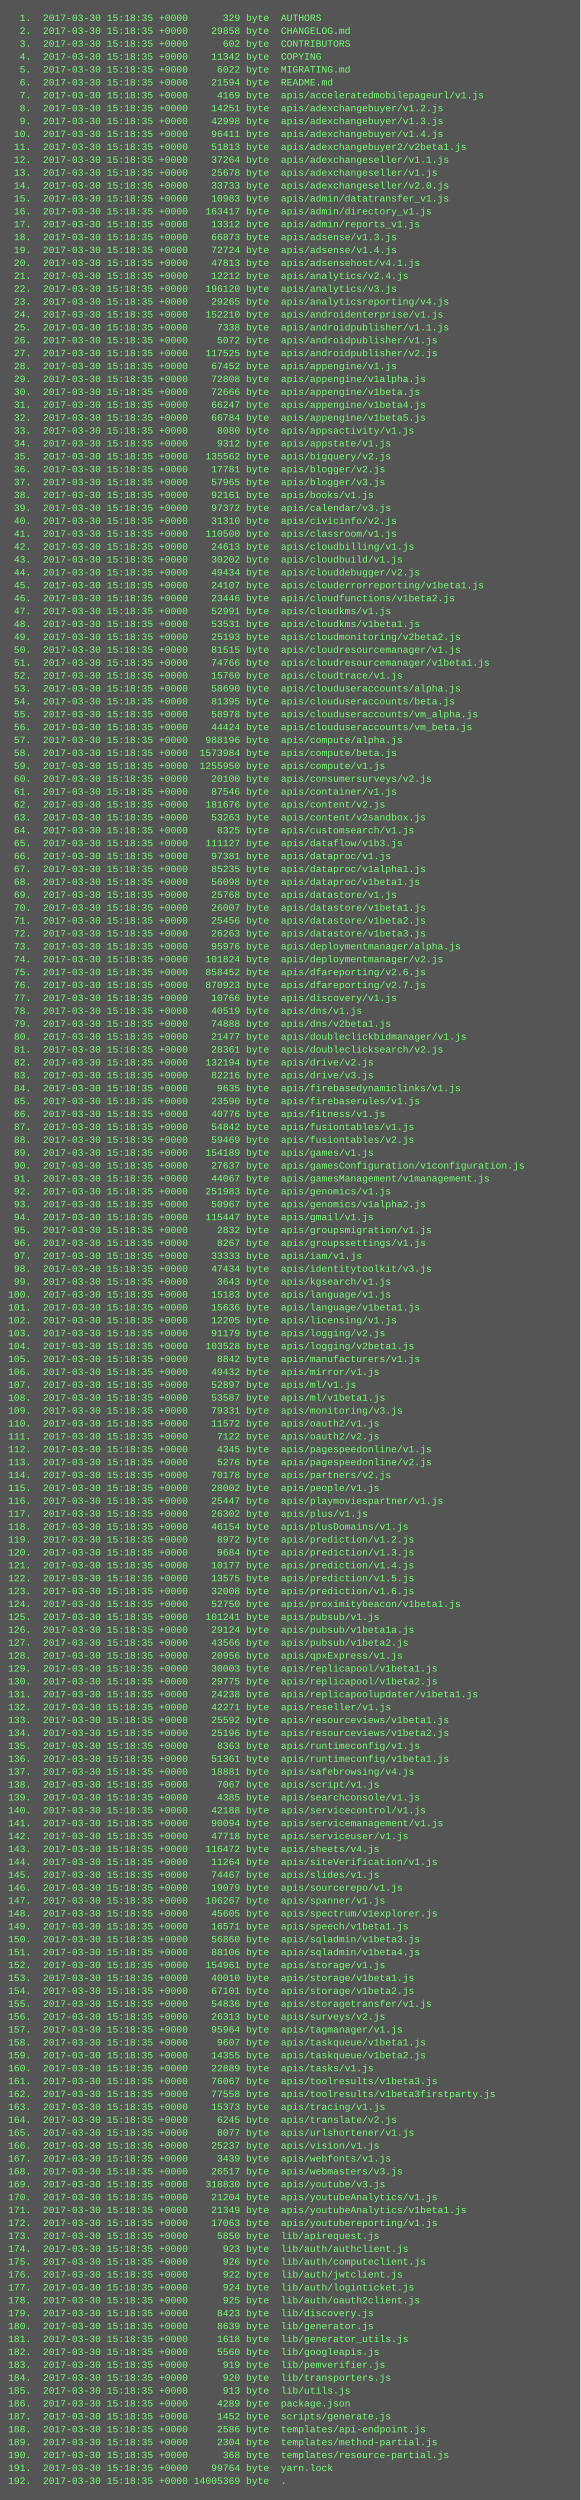
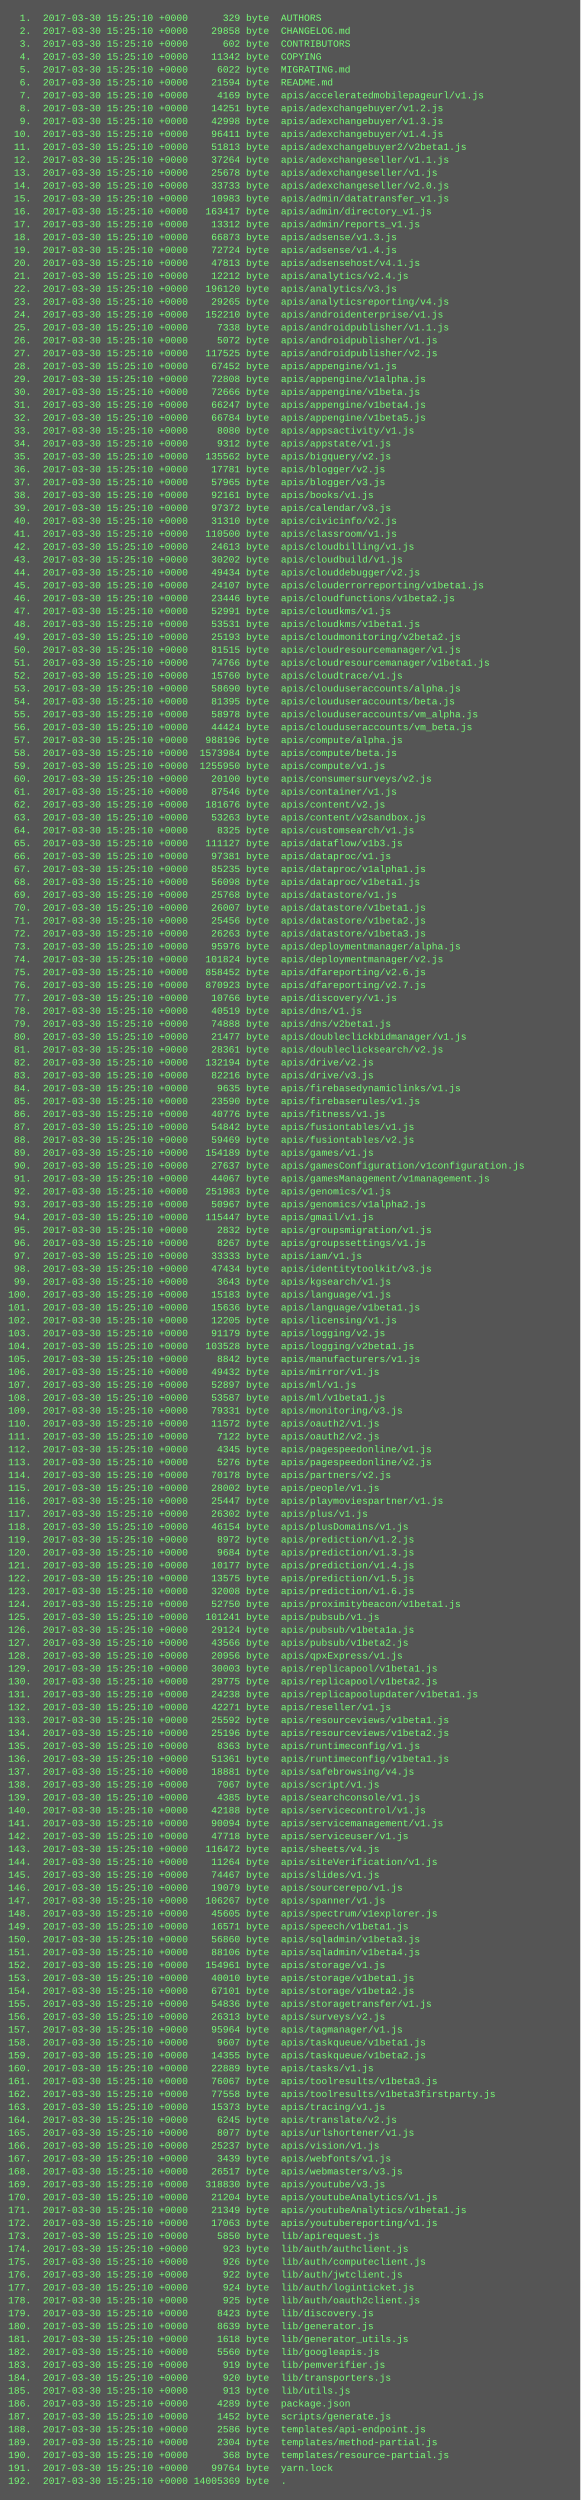
<svg xmlns="http://www.w3.org/2000/svg" height="3102" width="720">
  <rect height="3102" fill="#555" width="720" />
  <text fill="#7f7" font-family="Courier New" font-size="12" xml:space="preserve">
-     <tspan x="10" y="26">  1.  2017-03-30 15:18:35 +0000      329 byte  AUTHORS</tspan>
-     <tspan x="10" y="42">  2.  2017-03-30 15:18:35 +0000    29858 byte  CHANGELOG.md</tspan>
-     <tspan x="10" y="58">  3.  2017-03-30 15:18:35 +0000      602 byte  CONTRIBUTORS</tspan>
-     <tspan x="10" y="74">  4.  2017-03-30 15:18:35 +0000    11342 byte  COPYING</tspan>
-     <tspan x="10" y="90">  5.  2017-03-30 15:18:35 +0000     6022 byte  MIGRATING.md</tspan>
-     <tspan x="10" y="106">  6.  2017-03-30 15:18:35 +0000    21594 byte  README.md</tspan>
-     <tspan x="10" y="122">  7.  2017-03-30 15:18:35 +0000     4169 byte  apis/acceleratedmobilepageurl/v1.js</tspan>
-     <tspan x="10" y="138">  8.  2017-03-30 15:18:35 +0000    14251 byte  apis/adexchangebuyer/v1.2.js</tspan>
-     <tspan x="10" y="154">  9.  2017-03-30 15:18:35 +0000    42998 byte  apis/adexchangebuyer/v1.3.js</tspan>
-     <tspan x="10" y="170"> 10.  2017-03-30 15:18:35 +0000    96411 byte  apis/adexchangebuyer/v1.4.js</tspan>
-     <tspan x="10" y="186"> 11.  2017-03-30 15:18:35 +0000    51813 byte  apis/adexchangebuyer2/v2beta1.js</tspan>
-     <tspan x="10" y="202"> 12.  2017-03-30 15:18:35 +0000    37264 byte  apis/adexchangeseller/v1.1.js</tspan>
-     <tspan x="10" y="218"> 13.  2017-03-30 15:18:35 +0000    25678 byte  apis/adexchangeseller/v1.js</tspan>
-     <tspan x="10" y="234"> 14.  2017-03-30 15:18:35 +0000    33733 byte  apis/adexchangeseller/v2.0.js</tspan>
-     <tspan x="10" y="250"> 15.  2017-03-30 15:18:35 +0000    10983 byte  apis/admin/datatransfer_v1.js</tspan>
-     <tspan x="10" y="266"> 16.  2017-03-30 15:18:35 +0000   163417 byte  apis/admin/directory_v1.js</tspan>
-     <tspan x="10" y="282"> 17.  2017-03-30 15:18:35 +0000    13312 byte  apis/admin/reports_v1.js</tspan>
-     <tspan x="10" y="298"> 18.  2017-03-30 15:18:35 +0000    66873 byte  apis/adsense/v1.3.js</tspan>
-     <tspan x="10" y="314"> 19.  2017-03-30 15:18:35 +0000    72724 byte  apis/adsense/v1.4.js</tspan>
-     <tspan x="10" y="330"> 20.  2017-03-30 15:18:35 +0000    47813 byte  apis/adsensehost/v4.1.js</tspan>
-     <tspan x="10" y="346"> 21.  2017-03-30 15:18:35 +0000    12212 byte  apis/analytics/v2.4.js</tspan>
-     <tspan x="10" y="362"> 22.  2017-03-30 15:18:35 +0000   196120 byte  apis/analytics/v3.js</tspan>
-     <tspan x="10" y="378"> 23.  2017-03-30 15:18:35 +0000    29265 byte  apis/analyticsreporting/v4.js</tspan>
-     <tspan x="10" y="394"> 24.  2017-03-30 15:18:35 +0000   152210 byte  apis/androidenterprise/v1.js</tspan>
-     <tspan x="10" y="410"> 25.  2017-03-30 15:18:35 +0000     7338 byte  apis/androidpublisher/v1.1.js</tspan>
-     <tspan x="10" y="426"> 26.  2017-03-30 15:18:35 +0000     5072 byte  apis/androidpublisher/v1.js</tspan>
-     <tspan x="10" y="442"> 27.  2017-03-30 15:18:35 +0000   117525 byte  apis/androidpublisher/v2.js</tspan>
-     <tspan x="10" y="458"> 28.  2017-03-30 15:18:35 +0000    67452 byte  apis/appengine/v1.js</tspan>
-     <tspan x="10" y="474"> 29.  2017-03-30 15:18:35 +0000    72808 byte  apis/appengine/v1alpha.js</tspan>
-     <tspan x="10" y="490"> 30.  2017-03-30 15:18:35 +0000    72666 byte  apis/appengine/v1beta.js</tspan>
-     <tspan x="10" y="506"> 31.  2017-03-30 15:18:35 +0000    66247 byte  apis/appengine/v1beta4.js</tspan>
-     <tspan x="10" y="522"> 32.  2017-03-30 15:18:35 +0000    66784 byte  apis/appengine/v1beta5.js</tspan>
-     <tspan x="10" y="538"> 33.  2017-03-30 15:18:35 +0000     8080 byte  apis/appsactivity/v1.js</tspan>
-     <tspan x="10" y="554"> 34.  2017-03-30 15:18:35 +0000     9312 byte  apis/appstate/v1.js</tspan>
-     <tspan x="10" y="570"> 35.  2017-03-30 15:18:35 +0000   135562 byte  apis/bigquery/v2.js</tspan>
-     <tspan x="10" y="586"> 36.  2017-03-30 15:18:35 +0000    17781 byte  apis/blogger/v2.js</tspan>
-     <tspan x="10" y="602"> 37.  2017-03-30 15:18:35 +0000    57965 byte  apis/blogger/v3.js</tspan>
-     <tspan x="10" y="618"> 38.  2017-03-30 15:18:35 +0000    92161 byte  apis/books/v1.js</tspan>
-     <tspan x="10" y="634"> 39.  2017-03-30 15:18:35 +0000    97372 byte  apis/calendar/v3.js</tspan>
-     <tspan x="10" y="650"> 40.  2017-03-30 15:18:35 +0000    31310 byte  apis/civicinfo/v2.js</tspan>
-     <tspan x="10" y="666"> 41.  2017-03-30 15:18:35 +0000   110500 byte  apis/classroom/v1.js</tspan>
-     <tspan x="10" y="682"> 42.  2017-03-30 15:18:35 +0000    24613 byte  apis/cloudbilling/v1.js</tspan>
-     <tspan x="10" y="698"> 43.  2017-03-30 15:18:35 +0000    30202 byte  apis/cloudbuild/v1.js</tspan>
-     <tspan x="10" y="714"> 44.  2017-03-30 15:18:35 +0000    49434 byte  apis/clouddebugger/v2.js</tspan>
-     <tspan x="10" y="730"> 45.  2017-03-30 15:18:35 +0000    24107 byte  apis/clouderrorreporting/v1beta1.js</tspan>
-     <tspan x="10" y="746"> 46.  2017-03-30 15:18:35 +0000    23446 byte  apis/cloudfunctions/v1beta2.js</tspan>
-     <tspan x="10" y="762"> 47.  2017-03-30 15:18:35 +0000    52991 byte  apis/cloudkms/v1.js</tspan>
-     <tspan x="10" y="778"> 48.  2017-03-30 15:18:35 +0000    53531 byte  apis/cloudkms/v1beta1.js</tspan>
-     <tspan x="10" y="794"> 49.  2017-03-30 15:18:35 +0000    25193 byte  apis/cloudmonitoring/v2beta2.js</tspan>
-     <tspan x="10" y="810"> 50.  2017-03-30 15:18:35 +0000    81515 byte  apis/cloudresourcemanager/v1.js</tspan>
-     <tspan x="10" y="826"> 51.  2017-03-30 15:18:35 +0000    74766 byte  apis/cloudresourcemanager/v1beta1.js</tspan>
-     <tspan x="10" y="842"> 52.  2017-03-30 15:18:35 +0000    15760 byte  apis/cloudtrace/v1.js</tspan>
-     <tspan x="10" y="858"> 53.  2017-03-30 15:18:35 +0000    58690 byte  apis/clouduseraccounts/alpha.js</tspan>
-     <tspan x="10" y="874"> 54.  2017-03-30 15:18:35 +0000    81395 byte  apis/clouduseraccounts/beta.js</tspan>
-     <tspan x="10" y="890"> 55.  2017-03-30 15:18:35 +0000    58978 byte  apis/clouduseraccounts/vm_alpha.js</tspan>
-     <tspan x="10" y="906"> 56.  2017-03-30 15:18:35 +0000    44424 byte  apis/clouduseraccounts/vm_beta.js</tspan>
-     <tspan x="10" y="922"> 57.  2017-03-30 15:18:35 +0000   988196 byte  apis/compute/alpha.js</tspan>
-     <tspan x="10" y="938"> 58.  2017-03-30 15:18:35 +0000  1573984 byte  apis/compute/beta.js</tspan>
-     <tspan x="10" y="954"> 59.  2017-03-30 15:18:35 +0000  1255950 byte  apis/compute/v1.js</tspan>
-     <tspan x="10" y="970"> 60.  2017-03-30 15:18:35 +0000    20100 byte  apis/consumersurveys/v2.js</tspan>
-     <tspan x="10" y="986"> 61.  2017-03-30 15:18:35 +0000    87546 byte  apis/container/v1.js</tspan>
-     <tspan x="10" y="1002"> 62.  2017-03-30 15:18:35 +0000   181676 byte  apis/content/v2.js</tspan>
-     <tspan x="10" y="1018"> 63.  2017-03-30 15:18:35 +0000    53263 byte  apis/content/v2sandbox.js</tspan>
-     <tspan x="10" y="1034"> 64.  2017-03-30 15:18:35 +0000     8325 byte  apis/customsearch/v1.js</tspan>
-     <tspan x="10" y="1050"> 65.  2017-03-30 15:18:35 +0000   111127 byte  apis/dataflow/v1b3.js</tspan>
-     <tspan x="10" y="1066"> 66.  2017-03-30 15:18:35 +0000    97381 byte  apis/dataproc/v1.js</tspan>
-     <tspan x="10" y="1082"> 67.  2017-03-30 15:18:35 +0000    85235 byte  apis/dataproc/v1alpha1.js</tspan>
-     <tspan x="10" y="1098"> 68.  2017-03-30 15:18:35 +0000    56098 byte  apis/dataproc/v1beta1.js</tspan>
-     <tspan x="10" y="1114"> 69.  2017-03-30 15:18:35 +0000    25768 byte  apis/datastore/v1.js</tspan>
-     <tspan x="10" y="1130"> 70.  2017-03-30 15:18:35 +0000    26007 byte  apis/datastore/v1beta1.js</tspan>
-     <tspan x="10" y="1146"> 71.  2017-03-30 15:18:35 +0000    25456 byte  apis/datastore/v1beta2.js</tspan>
-     <tspan x="10" y="1162"> 72.  2017-03-30 15:18:35 +0000    26263 byte  apis/datastore/v1beta3.js</tspan>
-     <tspan x="10" y="1178"> 73.  2017-03-30 15:18:35 +0000    95976 byte  apis/deploymentmanager/alpha.js</tspan>
-     <tspan x="10" y="1194"> 74.  2017-03-30 15:18:35 +0000   101824 byte  apis/deploymentmanager/v2.js</tspan>
-     <tspan x="10" y="1210"> 75.  2017-03-30 15:18:35 +0000   858452 byte  apis/dfareporting/v2.6.js</tspan>
-     <tspan x="10" y="1226"> 76.  2017-03-30 15:18:35 +0000   870923 byte  apis/dfareporting/v2.7.js</tspan>
-     <tspan x="10" y="1242"> 77.  2017-03-30 15:18:35 +0000    10766 byte  apis/discovery/v1.js</tspan>
-     <tspan x="10" y="1258"> 78.  2017-03-30 15:18:35 +0000    40519 byte  apis/dns/v1.js</tspan>
-     <tspan x="10" y="1274"> 79.  2017-03-30 15:18:35 +0000    74888 byte  apis/dns/v2beta1.js</tspan>
-     <tspan x="10" y="1290"> 80.  2017-03-30 15:18:35 +0000    21477 byte  apis/doubleclickbidmanager/v1.js</tspan>
-     <tspan x="10" y="1306"> 81.  2017-03-30 15:18:35 +0000    28361 byte  apis/doubleclicksearch/v2.js</tspan>
-     <tspan x="10" y="1322"> 82.  2017-03-30 15:18:35 +0000   132194 byte  apis/drive/v2.js</tspan>
-     <tspan x="10" y="1338"> 83.  2017-03-30 15:18:35 +0000    82216 byte  apis/drive/v3.js</tspan>
-     <tspan x="10" y="1354"> 84.  2017-03-30 15:18:35 +0000     9635 byte  apis/firebasedynamiclinks/v1.js</tspan>
-     <tspan x="10" y="1370"> 85.  2017-03-30 15:18:35 +0000    23590 byte  apis/firebaserules/v1.js</tspan>
-     <tspan x="10" y="1386"> 86.  2017-03-30 15:18:35 +0000    40776 byte  apis/fitness/v1.js</tspan>
-     <tspan x="10" y="1402"> 87.  2017-03-30 15:18:35 +0000    54842 byte  apis/fusiontables/v1.js</tspan>
-     <tspan x="10" y="1418"> 88.  2017-03-30 15:18:35 +0000    59469 byte  apis/fusiontables/v2.js</tspan>
-     <tspan x="10" y="1434"> 89.  2017-03-30 15:18:35 +0000   154189 byte  apis/games/v1.js</tspan>
-     <tspan x="10" y="1450"> 90.  2017-03-30 15:18:35 +0000    27637 byte  apis/gamesConfiguration/v1configuration.js</tspan>
-     <tspan x="10" y="1466"> 91.  2017-03-30 15:18:35 +0000    44067 byte  apis/gamesManagement/v1management.js</tspan>
-     <tspan x="10" y="1482"> 92.  2017-03-30 15:18:35 +0000   251983 byte  apis/genomics/v1.js</tspan>
-     <tspan x="10" y="1498"> 93.  2017-03-30 15:18:35 +0000    50967 byte  apis/genomics/v1alpha2.js</tspan>
-     <tspan x="10" y="1514"> 94.  2017-03-30 15:18:35 +0000   115447 byte  apis/gmail/v1.js</tspan>
-     <tspan x="10" y="1530"> 95.  2017-03-30 15:18:35 +0000     2832 byte  apis/groupsmigration/v1.js</tspan>
-     <tspan x="10" y="1546"> 96.  2017-03-30 15:18:35 +0000     8267 byte  apis/groupssettings/v1.js</tspan>
-     <tspan x="10" y="1562"> 97.  2017-03-30 15:18:35 +0000    33333 byte  apis/iam/v1.js</tspan>
-     <tspan x="10" y="1578"> 98.  2017-03-30 15:18:35 +0000    47434 byte  apis/identitytoolkit/v3.js</tspan>
-     <tspan x="10" y="1594"> 99.  2017-03-30 15:18:35 +0000     3643 byte  apis/kgsearch/v1.js</tspan>
-     <tspan x="10" y="1610">100.  2017-03-30 15:18:35 +0000    15183 byte  apis/language/v1.js</tspan>
-     <tspan x="10" y="1626">101.  2017-03-30 15:18:35 +0000    15636 byte  apis/language/v1beta1.js</tspan>
-     <tspan x="10" y="1642">102.  2017-03-30 15:18:35 +0000    12205 byte  apis/licensing/v1.js</tspan>
-     <tspan x="10" y="1658">103.  2017-03-30 15:18:35 +0000    91179 byte  apis/logging/v2.js</tspan>
-     <tspan x="10" y="1674">104.  2017-03-30 15:18:35 +0000   103528 byte  apis/logging/v2beta1.js</tspan>
-     <tspan x="10" y="1690">105.  2017-03-30 15:18:35 +0000     8842 byte  apis/manufacturers/v1.js</tspan>
-     <tspan x="10" y="1706">106.  2017-03-30 15:18:35 +0000    49432 byte  apis/mirror/v1.js</tspan>
-     <tspan x="10" y="1722">107.  2017-03-30 15:18:35 +0000    52897 byte  apis/ml/v1.js</tspan>
-     <tspan x="10" y="1738">108.  2017-03-30 15:18:35 +0000    53587 byte  apis/ml/v1beta1.js</tspan>
-     <tspan x="10" y="1754">109.  2017-03-30 15:18:35 +0000    79331 byte  apis/monitoring/v3.js</tspan>
-     <tspan x="10" y="1770">110.  2017-03-30 15:18:35 +0000    11572 byte  apis/oauth2/v1.js</tspan>
-     <tspan x="10" y="1786">111.  2017-03-30 15:18:35 +0000     7122 byte  apis/oauth2/v2.js</tspan>
-     <tspan x="10" y="1802">112.  2017-03-30 15:18:35 +0000     4345 byte  apis/pagespeedonline/v1.js</tspan>
-     <tspan x="10" y="1818">113.  2017-03-30 15:18:35 +0000     5276 byte  apis/pagespeedonline/v2.js</tspan>
-     <tspan x="10" y="1834">114.  2017-03-30 15:18:35 +0000    70178 byte  apis/partners/v2.js</tspan>
-     <tspan x="10" y="1850">115.  2017-03-30 15:18:35 +0000    28002 byte  apis/people/v1.js</tspan>
-     <tspan x="10" y="1866">116.  2017-03-30 15:18:35 +0000    25447 byte  apis/playmoviespartner/v1.js</tspan>
-     <tspan x="10" y="1882">117.  2017-03-30 15:18:35 +0000    26302 byte  apis/plus/v1.js</tspan>
-     <tspan x="10" y="1898">118.  2017-03-30 15:18:35 +0000    46154 byte  apis/plusDomains/v1.js</tspan>
-     <tspan x="10" y="1914">119.  2017-03-30 15:18:35 +0000     8972 byte  apis/prediction/v1.2.js</tspan>
-     <tspan x="10" y="1930">120.  2017-03-30 15:18:35 +0000     9684 byte  apis/prediction/v1.3.js</tspan>
-     <tspan x="10" y="1946">121.  2017-03-30 15:18:35 +0000    10177 byte  apis/prediction/v1.4.js</tspan>
-     <tspan x="10" y="1962">122.  2017-03-30 15:18:35 +0000    13575 byte  apis/prediction/v1.5.js</tspan>
-     <tspan x="10" y="1978">123.  2017-03-30 15:18:35 +0000    32008 byte  apis/prediction/v1.6.js</tspan>
-     <tspan x="10" y="1994">124.  2017-03-30 15:18:35 +0000    52750 byte  apis/proximitybeacon/v1beta1.js</tspan>
-     <tspan x="10" y="2010">125.  2017-03-30 15:18:35 +0000   101241 byte  apis/pubsub/v1.js</tspan>
-     <tspan x="10" y="2026">126.  2017-03-30 15:18:35 +0000    29124 byte  apis/pubsub/v1beta1a.js</tspan>
-     <tspan x="10" y="2042">127.  2017-03-30 15:18:35 +0000    43566 byte  apis/pubsub/v1beta2.js</tspan>
-     <tspan x="10" y="2058">128.  2017-03-30 15:18:35 +0000    20956 byte  apis/qpxExpress/v1.js</tspan>
-     <tspan x="10" y="2074">129.  2017-03-30 15:18:35 +0000    30003 byte  apis/replicapool/v1beta1.js</tspan>
-     <tspan x="10" y="2090">130.  2017-03-30 15:18:35 +0000    29775 byte  apis/replicapool/v1beta2.js</tspan>
-     <tspan x="10" y="2106">131.  2017-03-30 15:18:35 +0000    24238 byte  apis/replicapoolupdater/v1beta1.js</tspan>
-     <tspan x="10" y="2122">132.  2017-03-30 15:18:35 +0000    42271 byte  apis/reseller/v1.js</tspan>
-     <tspan x="10" y="2138">133.  2017-03-30 15:18:35 +0000    25592 byte  apis/resourceviews/v1beta1.js</tspan>
-     <tspan x="10" y="2154">134.  2017-03-30 15:18:35 +0000    25196 byte  apis/resourceviews/v1beta2.js</tspan>
-     <tspan x="10" y="2170">135.  2017-03-30 15:18:35 +0000     8363 byte  apis/runtimeconfig/v1.js</tspan>
-     <tspan x="10" y="2186">136.  2017-03-30 15:18:35 +0000    51361 byte  apis/runtimeconfig/v1beta1.js</tspan>
-     <tspan x="10" y="2202">137.  2017-03-30 15:18:35 +0000    18881 byte  apis/safebrowsing/v4.js</tspan>
-     <tspan x="10" y="2218">138.  2017-03-30 15:18:35 +0000     7067 byte  apis/script/v1.js</tspan>
-     <tspan x="10" y="2234">139.  2017-03-30 15:18:35 +0000     4385 byte  apis/searchconsole/v1.js</tspan>
-     <tspan x="10" y="2250">140.  2017-03-30 15:18:35 +0000    42188 byte  apis/servicecontrol/v1.js</tspan>
-     <tspan x="10" y="2266">141.  2017-03-30 15:18:35 +0000    90094 byte  apis/servicemanagement/v1.js</tspan>
-     <tspan x="10" y="2282">142.  2017-03-30 15:18:35 +0000    47718 byte  apis/serviceuser/v1.js</tspan>
-     <tspan x="10" y="2298">143.  2017-03-30 15:18:35 +0000   116472 byte  apis/sheets/v4.js</tspan>
-     <tspan x="10" y="2314">144.  2017-03-30 15:18:35 +0000    11264 byte  apis/siteVerification/v1.js</tspan>
-     <tspan x="10" y="2330">145.  2017-03-30 15:18:35 +0000    74467 byte  apis/slides/v1.js</tspan>
-     <tspan x="10" y="2346">146.  2017-03-30 15:18:35 +0000    19079 byte  apis/sourcerepo/v1.js</tspan>
-     <tspan x="10" y="2362">147.  2017-03-30 15:18:35 +0000   106267 byte  apis/spanner/v1.js</tspan>
-     <tspan x="10" y="2378">148.  2017-03-30 15:18:35 +0000    45605 byte  apis/spectrum/v1explorer.js</tspan>
-     <tspan x="10" y="2394">149.  2017-03-30 15:18:35 +0000    16571 byte  apis/speech/v1beta1.js</tspan>
-     <tspan x="10" y="2410">150.  2017-03-30 15:18:35 +0000    56860 byte  apis/sqladmin/v1beta3.js</tspan>
-     <tspan x="10" y="2426">151.  2017-03-30 15:18:35 +0000    88106 byte  apis/sqladmin/v1beta4.js</tspan>
-     <tspan x="10" y="2442">152.  2017-03-30 15:18:35 +0000   154961 byte  apis/storage/v1.js</tspan>
-     <tspan x="10" y="2458">153.  2017-03-30 15:18:35 +0000    40010 byte  apis/storage/v1beta1.js</tspan>
-     <tspan x="10" y="2474">154.  2017-03-30 15:18:35 +0000    67101 byte  apis/storage/v1beta2.js</tspan>
-     <tspan x="10" y="2490">155.  2017-03-30 15:18:35 +0000    54836 byte  apis/storagetransfer/v1.js</tspan>
-     <tspan x="10" y="2506">156.  2017-03-30 15:18:35 +0000    26313 byte  apis/surveys/v2.js</tspan>
-     <tspan x="10" y="2522">157.  2017-03-30 15:18:35 +0000    95964 byte  apis/tagmanager/v1.js</tspan>
-     <tspan x="10" y="2538">158.  2017-03-30 15:18:35 +0000     9607 byte  apis/taskqueue/v1beta1.js</tspan>
-     <tspan x="10" y="2554">159.  2017-03-30 15:18:35 +0000    14355 byte  apis/taskqueue/v1beta2.js</tspan>
-     <tspan x="10" y="2570">160.  2017-03-30 15:18:35 +0000    22889 byte  apis/tasks/v1.js</tspan>
-     <tspan x="10" y="2586">161.  2017-03-30 15:18:35 +0000    76067 byte  apis/toolresults/v1beta3.js</tspan>
-     <tspan x="10" y="2602">162.  2017-03-30 15:18:35 +0000    77558 byte  apis/toolresults/v1beta3firstparty.js</tspan>
-     <tspan x="10" y="2618">163.  2017-03-30 15:18:35 +0000    15373 byte  apis/tracing/v1.js</tspan>
-     <tspan x="10" y="2634">164.  2017-03-30 15:18:35 +0000     6245 byte  apis/translate/v2.js</tspan>
-     <tspan x="10" y="2650">165.  2017-03-30 15:18:35 +0000     8077 byte  apis/urlshortener/v1.js</tspan>
-     <tspan x="10" y="2666">166.  2017-03-30 15:18:35 +0000    25237 byte  apis/vision/v1.js</tspan>
-     <tspan x="10" y="2682">167.  2017-03-30 15:18:35 +0000     3439 byte  apis/webfonts/v1.js</tspan>
-     <tspan x="10" y="2698">168.  2017-03-30 15:18:35 +0000    26517 byte  apis/webmasters/v3.js</tspan>
-     <tspan x="10" y="2714">169.  2017-03-30 15:18:35 +0000   318830 byte  apis/youtube/v3.js</tspan>
-     <tspan x="10" y="2730">170.  2017-03-30 15:18:35 +0000    21204 byte  apis/youtubeAnalytics/v1.js</tspan>
-     <tspan x="10" y="2746">171.  2017-03-30 15:18:35 +0000    21349 byte  apis/youtubeAnalytics/v1beta1.js</tspan>
-     <tspan x="10" y="2762">172.  2017-03-30 15:18:35 +0000    17063 byte  apis/youtubereporting/v1.js</tspan>
-     <tspan x="10" y="2778">173.  2017-03-30 15:18:35 +0000     5850 byte  lib/apirequest.js</tspan>
-     <tspan x="10" y="2794">174.  2017-03-30 15:18:35 +0000      923 byte  lib/auth/authclient.js</tspan>
-     <tspan x="10" y="2810">175.  2017-03-30 15:18:35 +0000      926 byte  lib/auth/computeclient.js</tspan>
-     <tspan x="10" y="2826">176.  2017-03-30 15:18:35 +0000      922 byte  lib/auth/jwtclient.js</tspan>
-     <tspan x="10" y="2842">177.  2017-03-30 15:18:35 +0000      924 byte  lib/auth/loginticket.js</tspan>
-     <tspan x="10" y="2858">178.  2017-03-30 15:18:35 +0000      925 byte  lib/auth/oauth2client.js</tspan>
-     <tspan x="10" y="2874">179.  2017-03-30 15:18:35 +0000     8423 byte  lib/discovery.js</tspan>
-     <tspan x="10" y="2890">180.  2017-03-30 15:18:35 +0000     8639 byte  lib/generator.js</tspan>
-     <tspan x="10" y="2906">181.  2017-03-30 15:18:35 +0000     1618 byte  lib/generator_utils.js</tspan>
-     <tspan x="10" y="2922">182.  2017-03-30 15:18:35 +0000     5560 byte  lib/googleapis.js</tspan>
-     <tspan x="10" y="2938">183.  2017-03-30 15:18:35 +0000      919 byte  lib/pemverifier.js</tspan>
-     <tspan x="10" y="2954">184.  2017-03-30 15:18:35 +0000      920 byte  lib/transporters.js</tspan>
-     <tspan x="10" y="2970">185.  2017-03-30 15:18:35 +0000      913 byte  lib/utils.js</tspan>
-     <tspan x="10" y="2986">186.  2017-03-30 15:18:35 +0000     4289 byte  package.json</tspan>
-     <tspan x="10" y="3002">187.  2017-03-30 15:18:35 +0000     1452 byte  scripts/generate.js</tspan>
-     <tspan x="10" y="3018">188.  2017-03-30 15:18:35 +0000     2586 byte  templates/api-endpoint.js</tspan>
-     <tspan x="10" y="3034">189.  2017-03-30 15:18:35 +0000     2304 byte  templates/method-partial.js</tspan>
-     <tspan x="10" y="3050">190.  2017-03-30 15:18:35 +0000      368 byte  templates/resource-partial.js</tspan>
-     <tspan x="10" y="3066">191.  2017-03-30 15:18:35 +0000    99764 byte  yarn.lock</tspan>
-     <tspan x="10" y="3082">192.  2017-03-30 15:18:35 +0000 14005369 byte  .</tspan>
+     <tspan x="10" y="26">  1.  2017-03-30 15:25:10 +0000      329 byte  AUTHORS</tspan>
+     <tspan x="10" y="42">  2.  2017-03-30 15:25:10 +0000    29858 byte  CHANGELOG.md</tspan>
+     <tspan x="10" y="58">  3.  2017-03-30 15:25:10 +0000      602 byte  CONTRIBUTORS</tspan>
+     <tspan x="10" y="74">  4.  2017-03-30 15:25:10 +0000    11342 byte  COPYING</tspan>
+     <tspan x="10" y="90">  5.  2017-03-30 15:25:10 +0000     6022 byte  MIGRATING.md</tspan>
+     <tspan x="10" y="106">  6.  2017-03-30 15:25:10 +0000    21594 byte  README.md</tspan>
+     <tspan x="10" y="122">  7.  2017-03-30 15:25:10 +0000     4169 byte  apis/acceleratedmobilepageurl/v1.js</tspan>
+     <tspan x="10" y="138">  8.  2017-03-30 15:25:10 +0000    14251 byte  apis/adexchangebuyer/v1.2.js</tspan>
+     <tspan x="10" y="154">  9.  2017-03-30 15:25:10 +0000    42998 byte  apis/adexchangebuyer/v1.3.js</tspan>
+     <tspan x="10" y="170"> 10.  2017-03-30 15:25:10 +0000    96411 byte  apis/adexchangebuyer/v1.4.js</tspan>
+     <tspan x="10" y="186"> 11.  2017-03-30 15:25:10 +0000    51813 byte  apis/adexchangebuyer2/v2beta1.js</tspan>
+     <tspan x="10" y="202"> 12.  2017-03-30 15:25:10 +0000    37264 byte  apis/adexchangeseller/v1.1.js</tspan>
+     <tspan x="10" y="218"> 13.  2017-03-30 15:25:10 +0000    25678 byte  apis/adexchangeseller/v1.js</tspan>
+     <tspan x="10" y="234"> 14.  2017-03-30 15:25:10 +0000    33733 byte  apis/adexchangeseller/v2.0.js</tspan>
+     <tspan x="10" y="250"> 15.  2017-03-30 15:25:10 +0000    10983 byte  apis/admin/datatransfer_v1.js</tspan>
+     <tspan x="10" y="266"> 16.  2017-03-30 15:25:10 +0000   163417 byte  apis/admin/directory_v1.js</tspan>
+     <tspan x="10" y="282"> 17.  2017-03-30 15:25:10 +0000    13312 byte  apis/admin/reports_v1.js</tspan>
+     <tspan x="10" y="298"> 18.  2017-03-30 15:25:10 +0000    66873 byte  apis/adsense/v1.3.js</tspan>
+     <tspan x="10" y="314"> 19.  2017-03-30 15:25:10 +0000    72724 byte  apis/adsense/v1.4.js</tspan>
+     <tspan x="10" y="330"> 20.  2017-03-30 15:25:10 +0000    47813 byte  apis/adsensehost/v4.1.js</tspan>
+     <tspan x="10" y="346"> 21.  2017-03-30 15:25:10 +0000    12212 byte  apis/analytics/v2.4.js</tspan>
+     <tspan x="10" y="362"> 22.  2017-03-30 15:25:10 +0000   196120 byte  apis/analytics/v3.js</tspan>
+     <tspan x="10" y="378"> 23.  2017-03-30 15:25:10 +0000    29265 byte  apis/analyticsreporting/v4.js</tspan>
+     <tspan x="10" y="394"> 24.  2017-03-30 15:25:10 +0000   152210 byte  apis/androidenterprise/v1.js</tspan>
+     <tspan x="10" y="410"> 25.  2017-03-30 15:25:10 +0000     7338 byte  apis/androidpublisher/v1.1.js</tspan>
+     <tspan x="10" y="426"> 26.  2017-03-30 15:25:10 +0000     5072 byte  apis/androidpublisher/v1.js</tspan>
+     <tspan x="10" y="442"> 27.  2017-03-30 15:25:10 +0000   117525 byte  apis/androidpublisher/v2.js</tspan>
+     <tspan x="10" y="458"> 28.  2017-03-30 15:25:10 +0000    67452 byte  apis/appengine/v1.js</tspan>
+     <tspan x="10" y="474"> 29.  2017-03-30 15:25:10 +0000    72808 byte  apis/appengine/v1alpha.js</tspan>
+     <tspan x="10" y="490"> 30.  2017-03-30 15:25:10 +0000    72666 byte  apis/appengine/v1beta.js</tspan>
+     <tspan x="10" y="506"> 31.  2017-03-30 15:25:10 +0000    66247 byte  apis/appengine/v1beta4.js</tspan>
+     <tspan x="10" y="522"> 32.  2017-03-30 15:25:10 +0000    66784 byte  apis/appengine/v1beta5.js</tspan>
+     <tspan x="10" y="538"> 33.  2017-03-30 15:25:10 +0000     8080 byte  apis/appsactivity/v1.js</tspan>
+     <tspan x="10" y="554"> 34.  2017-03-30 15:25:10 +0000     9312 byte  apis/appstate/v1.js</tspan>
+     <tspan x="10" y="570"> 35.  2017-03-30 15:25:10 +0000   135562 byte  apis/bigquery/v2.js</tspan>
+     <tspan x="10" y="586"> 36.  2017-03-30 15:25:10 +0000    17781 byte  apis/blogger/v2.js</tspan>
+     <tspan x="10" y="602"> 37.  2017-03-30 15:25:10 +0000    57965 byte  apis/blogger/v3.js</tspan>
+     <tspan x="10" y="618"> 38.  2017-03-30 15:25:10 +0000    92161 byte  apis/books/v1.js</tspan>
+     <tspan x="10" y="634"> 39.  2017-03-30 15:25:10 +0000    97372 byte  apis/calendar/v3.js</tspan>
+     <tspan x="10" y="650"> 40.  2017-03-30 15:25:10 +0000    31310 byte  apis/civicinfo/v2.js</tspan>
+     <tspan x="10" y="666"> 41.  2017-03-30 15:25:10 +0000   110500 byte  apis/classroom/v1.js</tspan>
+     <tspan x="10" y="682"> 42.  2017-03-30 15:25:10 +0000    24613 byte  apis/cloudbilling/v1.js</tspan>
+     <tspan x="10" y="698"> 43.  2017-03-30 15:25:10 +0000    30202 byte  apis/cloudbuild/v1.js</tspan>
+     <tspan x="10" y="714"> 44.  2017-03-30 15:25:10 +0000    49434 byte  apis/clouddebugger/v2.js</tspan>
+     <tspan x="10" y="730"> 45.  2017-03-30 15:25:10 +0000    24107 byte  apis/clouderrorreporting/v1beta1.js</tspan>
+     <tspan x="10" y="746"> 46.  2017-03-30 15:25:10 +0000    23446 byte  apis/cloudfunctions/v1beta2.js</tspan>
+     <tspan x="10" y="762"> 47.  2017-03-30 15:25:10 +0000    52991 byte  apis/cloudkms/v1.js</tspan>
+     <tspan x="10" y="778"> 48.  2017-03-30 15:25:10 +0000    53531 byte  apis/cloudkms/v1beta1.js</tspan>
+     <tspan x="10" y="794"> 49.  2017-03-30 15:25:10 +0000    25193 byte  apis/cloudmonitoring/v2beta2.js</tspan>
+     <tspan x="10" y="810"> 50.  2017-03-30 15:25:10 +0000    81515 byte  apis/cloudresourcemanager/v1.js</tspan>
+     <tspan x="10" y="826"> 51.  2017-03-30 15:25:10 +0000    74766 byte  apis/cloudresourcemanager/v1beta1.js</tspan>
+     <tspan x="10" y="842"> 52.  2017-03-30 15:25:10 +0000    15760 byte  apis/cloudtrace/v1.js</tspan>
+     <tspan x="10" y="858"> 53.  2017-03-30 15:25:10 +0000    58690 byte  apis/clouduseraccounts/alpha.js</tspan>
+     <tspan x="10" y="874"> 54.  2017-03-30 15:25:10 +0000    81395 byte  apis/clouduseraccounts/beta.js</tspan>
+     <tspan x="10" y="890"> 55.  2017-03-30 15:25:10 +0000    58978 byte  apis/clouduseraccounts/vm_alpha.js</tspan>
+     <tspan x="10" y="906"> 56.  2017-03-30 15:25:10 +0000    44424 byte  apis/clouduseraccounts/vm_beta.js</tspan>
+     <tspan x="10" y="922"> 57.  2017-03-30 15:25:10 +0000   988196 byte  apis/compute/alpha.js</tspan>
+     <tspan x="10" y="938"> 58.  2017-03-30 15:25:10 +0000  1573984 byte  apis/compute/beta.js</tspan>
+     <tspan x="10" y="954"> 59.  2017-03-30 15:25:10 +0000  1255950 byte  apis/compute/v1.js</tspan>
+     <tspan x="10" y="970"> 60.  2017-03-30 15:25:10 +0000    20100 byte  apis/consumersurveys/v2.js</tspan>
+     <tspan x="10" y="986"> 61.  2017-03-30 15:25:10 +0000    87546 byte  apis/container/v1.js</tspan>
+     <tspan x="10" y="1002"> 62.  2017-03-30 15:25:10 +0000   181676 byte  apis/content/v2.js</tspan>
+     <tspan x="10" y="1018"> 63.  2017-03-30 15:25:10 +0000    53263 byte  apis/content/v2sandbox.js</tspan>
+     <tspan x="10" y="1034"> 64.  2017-03-30 15:25:10 +0000     8325 byte  apis/customsearch/v1.js</tspan>
+     <tspan x="10" y="1050"> 65.  2017-03-30 15:25:10 +0000   111127 byte  apis/dataflow/v1b3.js</tspan>
+     <tspan x="10" y="1066"> 66.  2017-03-30 15:25:10 +0000    97381 byte  apis/dataproc/v1.js</tspan>
+     <tspan x="10" y="1082"> 67.  2017-03-30 15:25:10 +0000    85235 byte  apis/dataproc/v1alpha1.js</tspan>
+     <tspan x="10" y="1098"> 68.  2017-03-30 15:25:10 +0000    56098 byte  apis/dataproc/v1beta1.js</tspan>
+     <tspan x="10" y="1114"> 69.  2017-03-30 15:25:10 +0000    25768 byte  apis/datastore/v1.js</tspan>
+     <tspan x="10" y="1130"> 70.  2017-03-30 15:25:10 +0000    26007 byte  apis/datastore/v1beta1.js</tspan>
+     <tspan x="10" y="1146"> 71.  2017-03-30 15:25:10 +0000    25456 byte  apis/datastore/v1beta2.js</tspan>
+     <tspan x="10" y="1162"> 72.  2017-03-30 15:25:10 +0000    26263 byte  apis/datastore/v1beta3.js</tspan>
+     <tspan x="10" y="1178"> 73.  2017-03-30 15:25:10 +0000    95976 byte  apis/deploymentmanager/alpha.js</tspan>
+     <tspan x="10" y="1194"> 74.  2017-03-30 15:25:10 +0000   101824 byte  apis/deploymentmanager/v2.js</tspan>
+     <tspan x="10" y="1210"> 75.  2017-03-30 15:25:10 +0000   858452 byte  apis/dfareporting/v2.6.js</tspan>
+     <tspan x="10" y="1226"> 76.  2017-03-30 15:25:10 +0000   870923 byte  apis/dfareporting/v2.7.js</tspan>
+     <tspan x="10" y="1242"> 77.  2017-03-30 15:25:10 +0000    10766 byte  apis/discovery/v1.js</tspan>
+     <tspan x="10" y="1258"> 78.  2017-03-30 15:25:10 +0000    40519 byte  apis/dns/v1.js</tspan>
+     <tspan x="10" y="1274"> 79.  2017-03-30 15:25:10 +0000    74888 byte  apis/dns/v2beta1.js</tspan>
+     <tspan x="10" y="1290"> 80.  2017-03-30 15:25:10 +0000    21477 byte  apis/doubleclickbidmanager/v1.js</tspan>
+     <tspan x="10" y="1306"> 81.  2017-03-30 15:25:10 +0000    28361 byte  apis/doubleclicksearch/v2.js</tspan>
+     <tspan x="10" y="1322"> 82.  2017-03-30 15:25:10 +0000   132194 byte  apis/drive/v2.js</tspan>
+     <tspan x="10" y="1338"> 83.  2017-03-30 15:25:10 +0000    82216 byte  apis/drive/v3.js</tspan>
+     <tspan x="10" y="1354"> 84.  2017-03-30 15:25:10 +0000     9635 byte  apis/firebasedynamiclinks/v1.js</tspan>
+     <tspan x="10" y="1370"> 85.  2017-03-30 15:25:10 +0000    23590 byte  apis/firebaserules/v1.js</tspan>
+     <tspan x="10" y="1386"> 86.  2017-03-30 15:25:10 +0000    40776 byte  apis/fitness/v1.js</tspan>
+     <tspan x="10" y="1402"> 87.  2017-03-30 15:25:10 +0000    54842 byte  apis/fusiontables/v1.js</tspan>
+     <tspan x="10" y="1418"> 88.  2017-03-30 15:25:10 +0000    59469 byte  apis/fusiontables/v2.js</tspan>
+     <tspan x="10" y="1434"> 89.  2017-03-30 15:25:10 +0000   154189 byte  apis/games/v1.js</tspan>
+     <tspan x="10" y="1450"> 90.  2017-03-30 15:25:10 +0000    27637 byte  apis/gamesConfiguration/v1configuration.js</tspan>
+     <tspan x="10" y="1466"> 91.  2017-03-30 15:25:10 +0000    44067 byte  apis/gamesManagement/v1management.js</tspan>
+     <tspan x="10" y="1482"> 92.  2017-03-30 15:25:10 +0000   251983 byte  apis/genomics/v1.js</tspan>
+     <tspan x="10" y="1498"> 93.  2017-03-30 15:25:10 +0000    50967 byte  apis/genomics/v1alpha2.js</tspan>
+     <tspan x="10" y="1514"> 94.  2017-03-30 15:25:10 +0000   115447 byte  apis/gmail/v1.js</tspan>
+     <tspan x="10" y="1530"> 95.  2017-03-30 15:25:10 +0000     2832 byte  apis/groupsmigration/v1.js</tspan>
+     <tspan x="10" y="1546"> 96.  2017-03-30 15:25:10 +0000     8267 byte  apis/groupssettings/v1.js</tspan>
+     <tspan x="10" y="1562"> 97.  2017-03-30 15:25:10 +0000    33333 byte  apis/iam/v1.js</tspan>
+     <tspan x="10" y="1578"> 98.  2017-03-30 15:25:10 +0000    47434 byte  apis/identitytoolkit/v3.js</tspan>
+     <tspan x="10" y="1594"> 99.  2017-03-30 15:25:10 +0000     3643 byte  apis/kgsearch/v1.js</tspan>
+     <tspan x="10" y="1610">100.  2017-03-30 15:25:10 +0000    15183 byte  apis/language/v1.js</tspan>
+     <tspan x="10" y="1626">101.  2017-03-30 15:25:10 +0000    15636 byte  apis/language/v1beta1.js</tspan>
+     <tspan x="10" y="1642">102.  2017-03-30 15:25:10 +0000    12205 byte  apis/licensing/v1.js</tspan>
+     <tspan x="10" y="1658">103.  2017-03-30 15:25:10 +0000    91179 byte  apis/logging/v2.js</tspan>
+     <tspan x="10" y="1674">104.  2017-03-30 15:25:10 +0000   103528 byte  apis/logging/v2beta1.js</tspan>
+     <tspan x="10" y="1690">105.  2017-03-30 15:25:10 +0000     8842 byte  apis/manufacturers/v1.js</tspan>
+     <tspan x="10" y="1706">106.  2017-03-30 15:25:10 +0000    49432 byte  apis/mirror/v1.js</tspan>
+     <tspan x="10" y="1722">107.  2017-03-30 15:25:10 +0000    52897 byte  apis/ml/v1.js</tspan>
+     <tspan x="10" y="1738">108.  2017-03-30 15:25:10 +0000    53587 byte  apis/ml/v1beta1.js</tspan>
+     <tspan x="10" y="1754">109.  2017-03-30 15:25:10 +0000    79331 byte  apis/monitoring/v3.js</tspan>
+     <tspan x="10" y="1770">110.  2017-03-30 15:25:10 +0000    11572 byte  apis/oauth2/v1.js</tspan>
+     <tspan x="10" y="1786">111.  2017-03-30 15:25:10 +0000     7122 byte  apis/oauth2/v2.js</tspan>
+     <tspan x="10" y="1802">112.  2017-03-30 15:25:10 +0000     4345 byte  apis/pagespeedonline/v1.js</tspan>
+     <tspan x="10" y="1818">113.  2017-03-30 15:25:10 +0000     5276 byte  apis/pagespeedonline/v2.js</tspan>
+     <tspan x="10" y="1834">114.  2017-03-30 15:25:10 +0000    70178 byte  apis/partners/v2.js</tspan>
+     <tspan x="10" y="1850">115.  2017-03-30 15:25:10 +0000    28002 byte  apis/people/v1.js</tspan>
+     <tspan x="10" y="1866">116.  2017-03-30 15:25:10 +0000    25447 byte  apis/playmoviespartner/v1.js</tspan>
+     <tspan x="10" y="1882">117.  2017-03-30 15:25:10 +0000    26302 byte  apis/plus/v1.js</tspan>
+     <tspan x="10" y="1898">118.  2017-03-30 15:25:10 +0000    46154 byte  apis/plusDomains/v1.js</tspan>
+     <tspan x="10" y="1914">119.  2017-03-30 15:25:10 +0000     8972 byte  apis/prediction/v1.2.js</tspan>
+     <tspan x="10" y="1930">120.  2017-03-30 15:25:10 +0000     9684 byte  apis/prediction/v1.3.js</tspan>
+     <tspan x="10" y="1946">121.  2017-03-30 15:25:10 +0000    10177 byte  apis/prediction/v1.4.js</tspan>
+     <tspan x="10" y="1962">122.  2017-03-30 15:25:10 +0000    13575 byte  apis/prediction/v1.5.js</tspan>
+     <tspan x="10" y="1978">123.  2017-03-30 15:25:10 +0000    32008 byte  apis/prediction/v1.6.js</tspan>
+     <tspan x="10" y="1994">124.  2017-03-30 15:25:10 +0000    52750 byte  apis/proximitybeacon/v1beta1.js</tspan>
+     <tspan x="10" y="2010">125.  2017-03-30 15:25:10 +0000   101241 byte  apis/pubsub/v1.js</tspan>
+     <tspan x="10" y="2026">126.  2017-03-30 15:25:10 +0000    29124 byte  apis/pubsub/v1beta1a.js</tspan>
+     <tspan x="10" y="2042">127.  2017-03-30 15:25:10 +0000    43566 byte  apis/pubsub/v1beta2.js</tspan>
+     <tspan x="10" y="2058">128.  2017-03-30 15:25:10 +0000    20956 byte  apis/qpxExpress/v1.js</tspan>
+     <tspan x="10" y="2074">129.  2017-03-30 15:25:10 +0000    30003 byte  apis/replicapool/v1beta1.js</tspan>
+     <tspan x="10" y="2090">130.  2017-03-30 15:25:10 +0000    29775 byte  apis/replicapool/v1beta2.js</tspan>
+     <tspan x="10" y="2106">131.  2017-03-30 15:25:10 +0000    24238 byte  apis/replicapoolupdater/v1beta1.js</tspan>
+     <tspan x="10" y="2122">132.  2017-03-30 15:25:10 +0000    42271 byte  apis/reseller/v1.js</tspan>
+     <tspan x="10" y="2138">133.  2017-03-30 15:25:10 +0000    25592 byte  apis/resourceviews/v1beta1.js</tspan>
+     <tspan x="10" y="2154">134.  2017-03-30 15:25:10 +0000    25196 byte  apis/resourceviews/v1beta2.js</tspan>
+     <tspan x="10" y="2170">135.  2017-03-30 15:25:10 +0000     8363 byte  apis/runtimeconfig/v1.js</tspan>
+     <tspan x="10" y="2186">136.  2017-03-30 15:25:10 +0000    51361 byte  apis/runtimeconfig/v1beta1.js</tspan>
+     <tspan x="10" y="2202">137.  2017-03-30 15:25:10 +0000    18881 byte  apis/safebrowsing/v4.js</tspan>
+     <tspan x="10" y="2218">138.  2017-03-30 15:25:10 +0000     7067 byte  apis/script/v1.js</tspan>
+     <tspan x="10" y="2234">139.  2017-03-30 15:25:10 +0000     4385 byte  apis/searchconsole/v1.js</tspan>
+     <tspan x="10" y="2250">140.  2017-03-30 15:25:10 +0000    42188 byte  apis/servicecontrol/v1.js</tspan>
+     <tspan x="10" y="2266">141.  2017-03-30 15:25:10 +0000    90094 byte  apis/servicemanagement/v1.js</tspan>
+     <tspan x="10" y="2282">142.  2017-03-30 15:25:10 +0000    47718 byte  apis/serviceuser/v1.js</tspan>
+     <tspan x="10" y="2298">143.  2017-03-30 15:25:10 +0000   116472 byte  apis/sheets/v4.js</tspan>
+     <tspan x="10" y="2314">144.  2017-03-30 15:25:10 +0000    11264 byte  apis/siteVerification/v1.js</tspan>
+     <tspan x="10" y="2330">145.  2017-03-30 15:25:10 +0000    74467 byte  apis/slides/v1.js</tspan>
+     <tspan x="10" y="2346">146.  2017-03-30 15:25:10 +0000    19079 byte  apis/sourcerepo/v1.js</tspan>
+     <tspan x="10" y="2362">147.  2017-03-30 15:25:10 +0000   106267 byte  apis/spanner/v1.js</tspan>
+     <tspan x="10" y="2378">148.  2017-03-30 15:25:10 +0000    45605 byte  apis/spectrum/v1explorer.js</tspan>
+     <tspan x="10" y="2394">149.  2017-03-30 15:25:10 +0000    16571 byte  apis/speech/v1beta1.js</tspan>
+     <tspan x="10" y="2410">150.  2017-03-30 15:25:10 +0000    56860 byte  apis/sqladmin/v1beta3.js</tspan>
+     <tspan x="10" y="2426">151.  2017-03-30 15:25:10 +0000    88106 byte  apis/sqladmin/v1beta4.js</tspan>
+     <tspan x="10" y="2442">152.  2017-03-30 15:25:10 +0000   154961 byte  apis/storage/v1.js</tspan>
+     <tspan x="10" y="2458">153.  2017-03-30 15:25:10 +0000    40010 byte  apis/storage/v1beta1.js</tspan>
+     <tspan x="10" y="2474">154.  2017-03-30 15:25:10 +0000    67101 byte  apis/storage/v1beta2.js</tspan>
+     <tspan x="10" y="2490">155.  2017-03-30 15:25:10 +0000    54836 byte  apis/storagetransfer/v1.js</tspan>
+     <tspan x="10" y="2506">156.  2017-03-30 15:25:10 +0000    26313 byte  apis/surveys/v2.js</tspan>
+     <tspan x="10" y="2522">157.  2017-03-30 15:25:10 +0000    95964 byte  apis/tagmanager/v1.js</tspan>
+     <tspan x="10" y="2538">158.  2017-03-30 15:25:10 +0000     9607 byte  apis/taskqueue/v1beta1.js</tspan>
+     <tspan x="10" y="2554">159.  2017-03-30 15:25:10 +0000    14355 byte  apis/taskqueue/v1beta2.js</tspan>
+     <tspan x="10" y="2570">160.  2017-03-30 15:25:10 +0000    22889 byte  apis/tasks/v1.js</tspan>
+     <tspan x="10" y="2586">161.  2017-03-30 15:25:10 +0000    76067 byte  apis/toolresults/v1beta3.js</tspan>
+     <tspan x="10" y="2602">162.  2017-03-30 15:25:10 +0000    77558 byte  apis/toolresults/v1beta3firstparty.js</tspan>
+     <tspan x="10" y="2618">163.  2017-03-30 15:25:10 +0000    15373 byte  apis/tracing/v1.js</tspan>
+     <tspan x="10" y="2634">164.  2017-03-30 15:25:10 +0000     6245 byte  apis/translate/v2.js</tspan>
+     <tspan x="10" y="2650">165.  2017-03-30 15:25:10 +0000     8077 byte  apis/urlshortener/v1.js</tspan>
+     <tspan x="10" y="2666">166.  2017-03-30 15:25:10 +0000    25237 byte  apis/vision/v1.js</tspan>
+     <tspan x="10" y="2682">167.  2017-03-30 15:25:10 +0000     3439 byte  apis/webfonts/v1.js</tspan>
+     <tspan x="10" y="2698">168.  2017-03-30 15:25:10 +0000    26517 byte  apis/webmasters/v3.js</tspan>
+     <tspan x="10" y="2714">169.  2017-03-30 15:25:10 +0000   318830 byte  apis/youtube/v3.js</tspan>
+     <tspan x="10" y="2730">170.  2017-03-30 15:25:10 +0000    21204 byte  apis/youtubeAnalytics/v1.js</tspan>
+     <tspan x="10" y="2746">171.  2017-03-30 15:25:10 +0000    21349 byte  apis/youtubeAnalytics/v1beta1.js</tspan>
+     <tspan x="10" y="2762">172.  2017-03-30 15:25:10 +0000    17063 byte  apis/youtubereporting/v1.js</tspan>
+     <tspan x="10" y="2778">173.  2017-03-30 15:25:10 +0000     5850 byte  lib/apirequest.js</tspan>
+     <tspan x="10" y="2794">174.  2017-03-30 15:25:10 +0000      923 byte  lib/auth/authclient.js</tspan>
+     <tspan x="10" y="2810">175.  2017-03-30 15:25:10 +0000      926 byte  lib/auth/computeclient.js</tspan>
+     <tspan x="10" y="2826">176.  2017-03-30 15:25:10 +0000      922 byte  lib/auth/jwtclient.js</tspan>
+     <tspan x="10" y="2842">177.  2017-03-30 15:25:10 +0000      924 byte  lib/auth/loginticket.js</tspan>
+     <tspan x="10" y="2858">178.  2017-03-30 15:25:10 +0000      925 byte  lib/auth/oauth2client.js</tspan>
+     <tspan x="10" y="2874">179.  2017-03-30 15:25:10 +0000     8423 byte  lib/discovery.js</tspan>
+     <tspan x="10" y="2890">180.  2017-03-30 15:25:10 +0000     8639 byte  lib/generator.js</tspan>
+     <tspan x="10" y="2906">181.  2017-03-30 15:25:10 +0000     1618 byte  lib/generator_utils.js</tspan>
+     <tspan x="10" y="2922">182.  2017-03-30 15:25:10 +0000     5560 byte  lib/googleapis.js</tspan>
+     <tspan x="10" y="2938">183.  2017-03-30 15:25:10 +0000      919 byte  lib/pemverifier.js</tspan>
+     <tspan x="10" y="2954">184.  2017-03-30 15:25:10 +0000      920 byte  lib/transporters.js</tspan>
+     <tspan x="10" y="2970">185.  2017-03-30 15:25:10 +0000      913 byte  lib/utils.js</tspan>
+     <tspan x="10" y="2986">186.  2017-03-30 15:25:10 +0000     4289 byte  package.json</tspan>
+     <tspan x="10" y="3002">187.  2017-03-30 15:25:10 +0000     1452 byte  scripts/generate.js</tspan>
+     <tspan x="10" y="3018">188.  2017-03-30 15:25:10 +0000     2586 byte  templates/api-endpoint.js</tspan>
+     <tspan x="10" y="3034">189.  2017-03-30 15:25:10 +0000     2304 byte  templates/method-partial.js</tspan>
+     <tspan x="10" y="3050">190.  2017-03-30 15:25:10 +0000      368 byte  templates/resource-partial.js</tspan>
+     <tspan x="10" y="3066">191.  2017-03-30 15:25:10 +0000    99764 byte  yarn.lock</tspan>
+     <tspan x="10" y="3082">192.  2017-03-30 15:25:10 +0000 14005369 byte  .</tspan>
  </text>
</svg>
